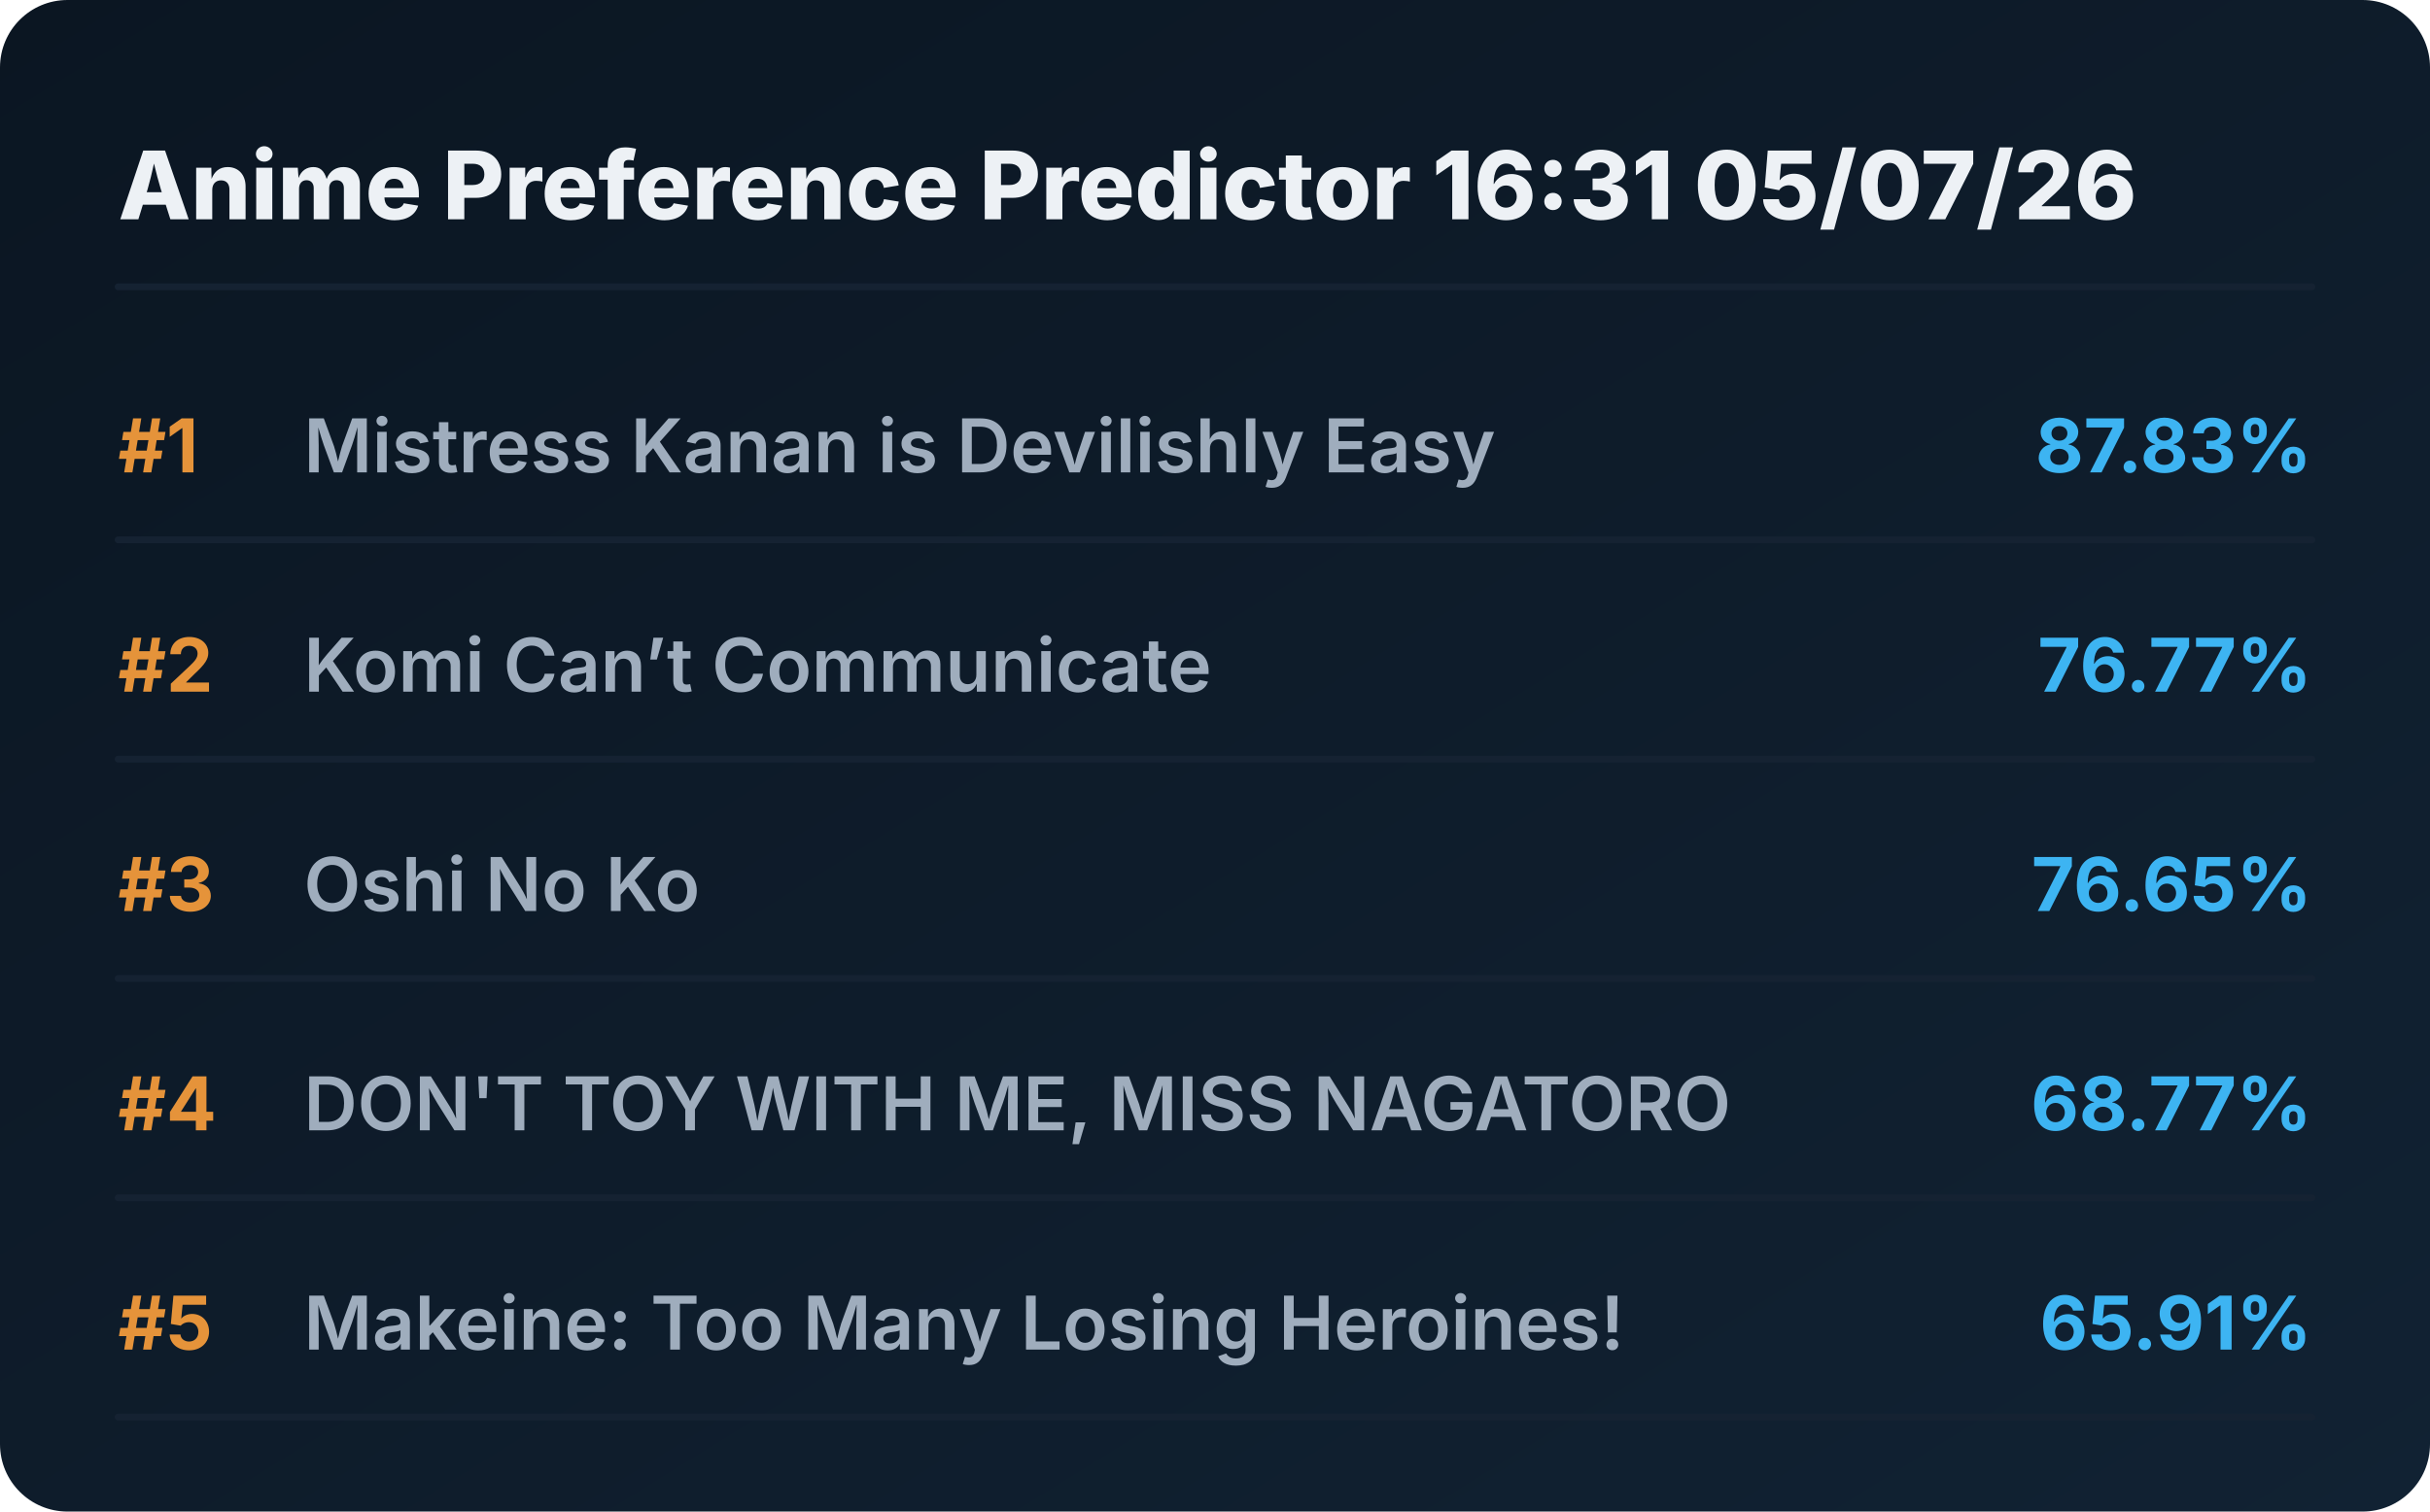
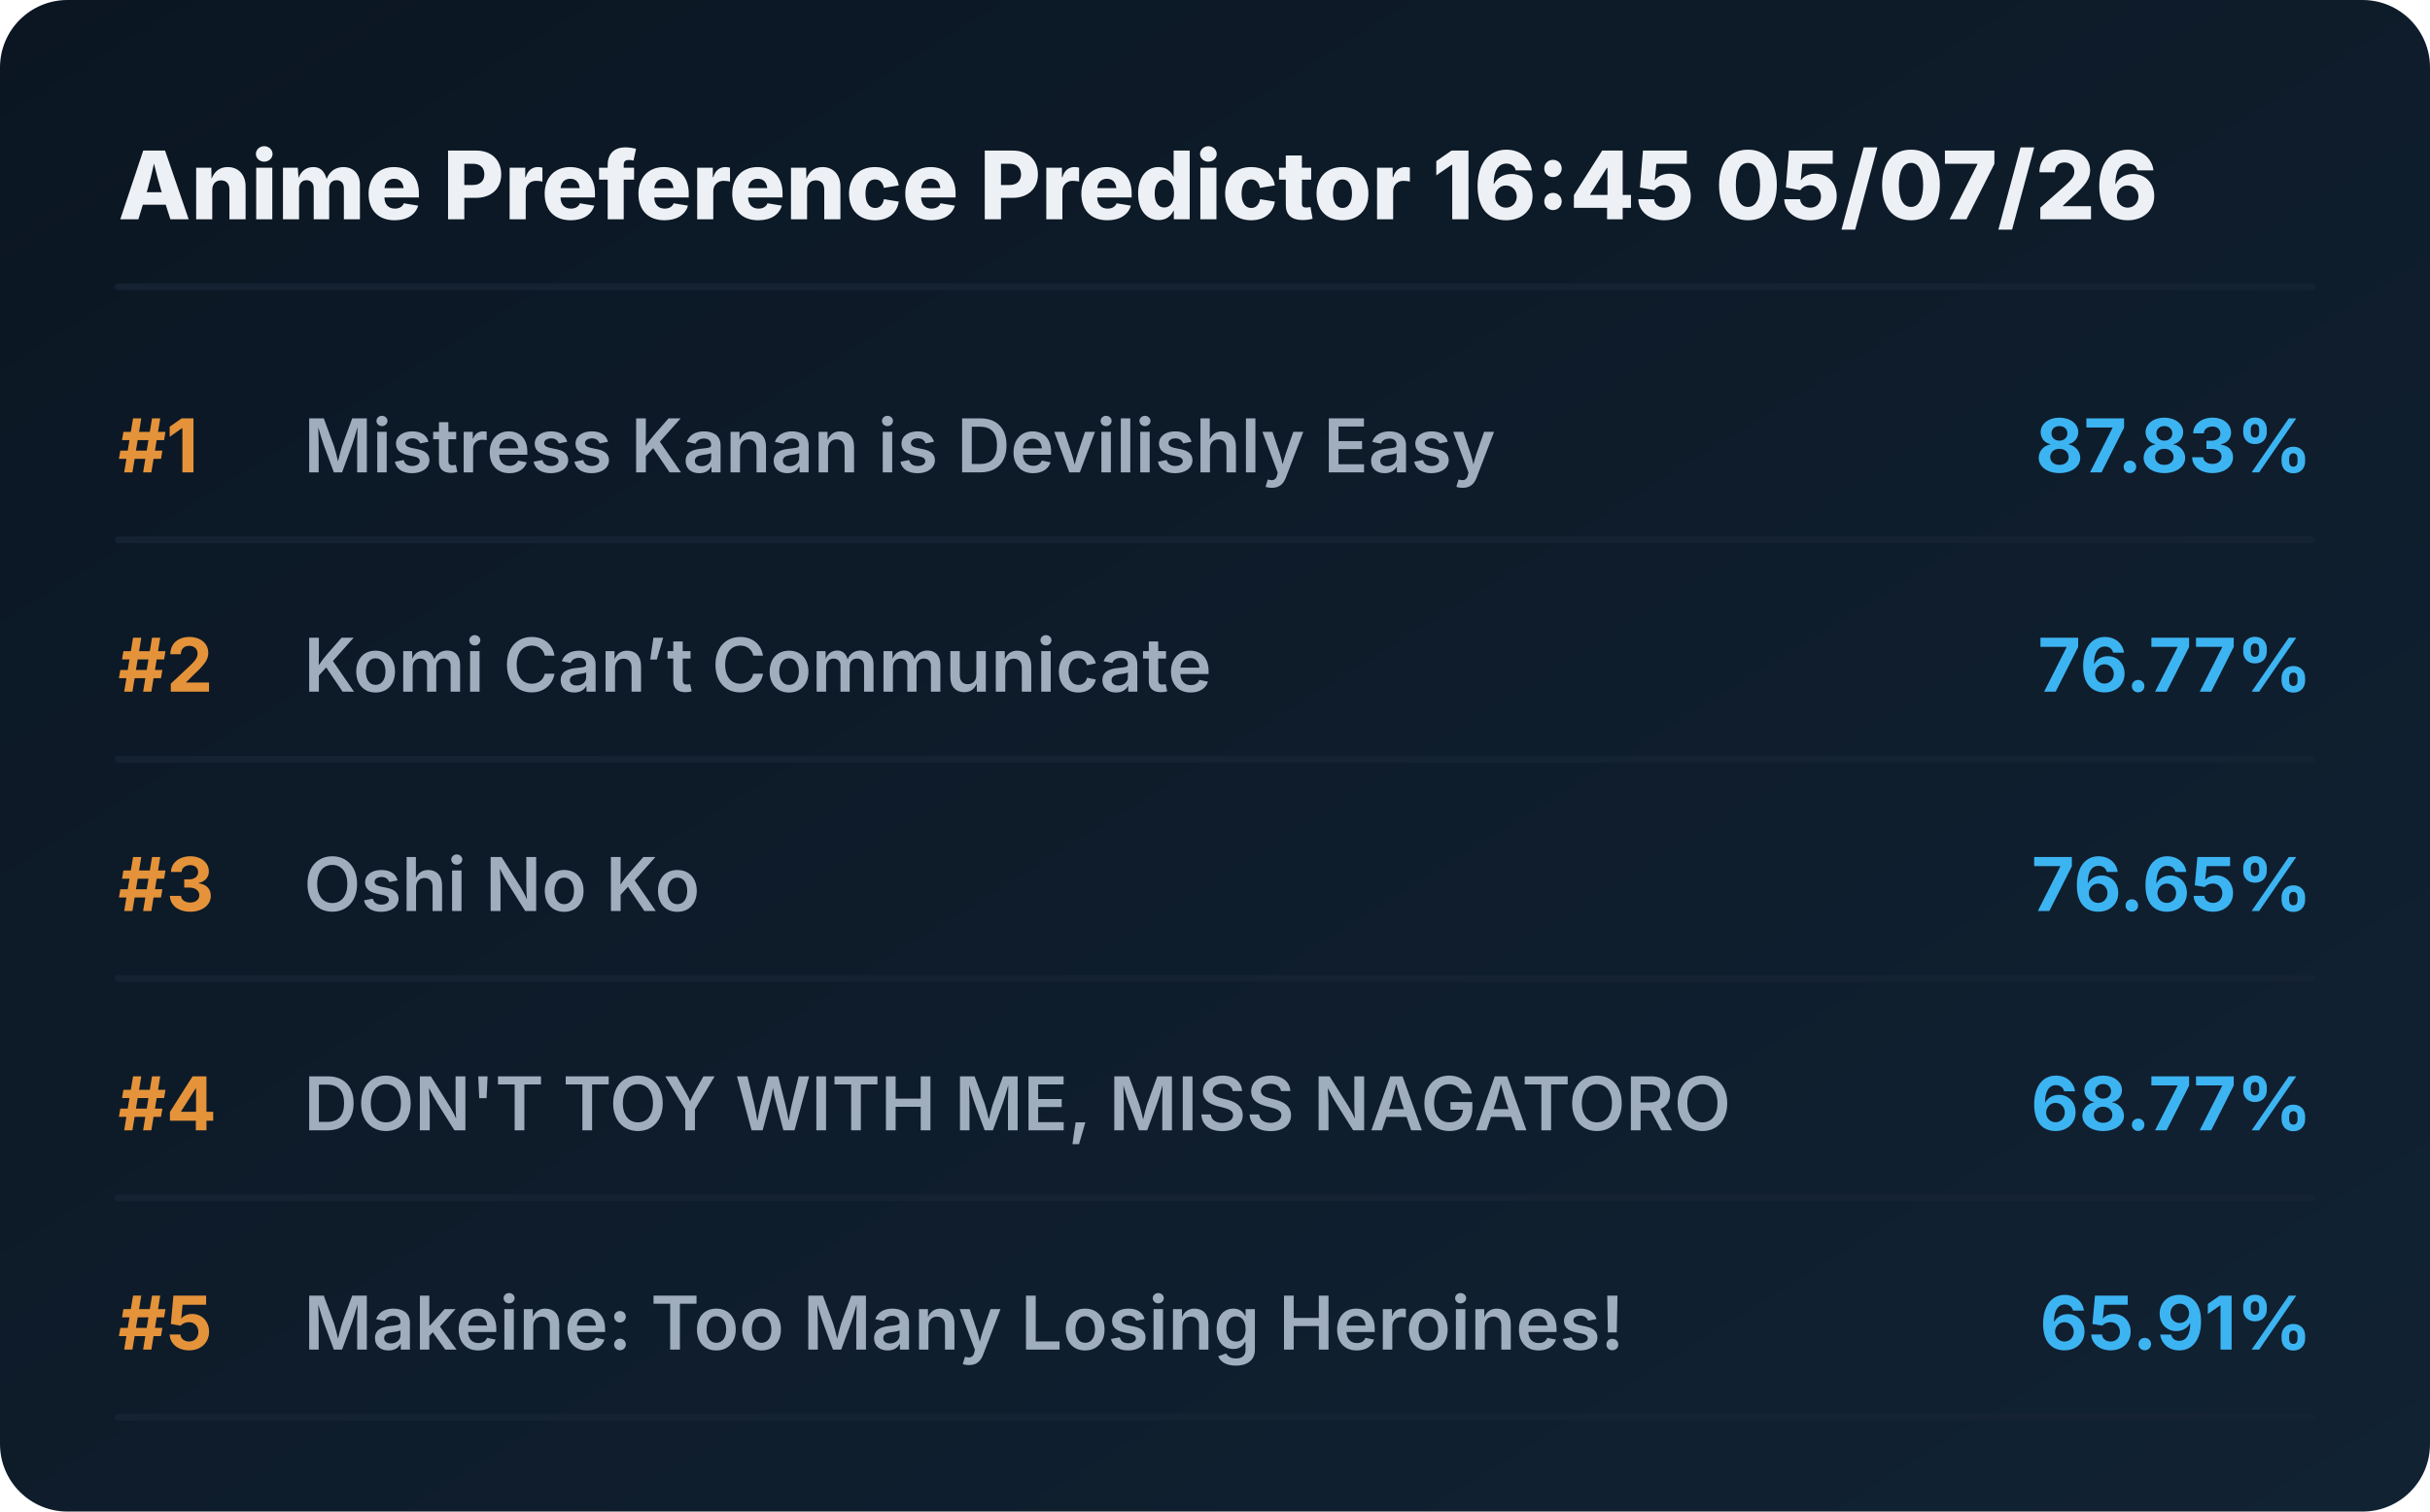
<svg xmlns="http://www.w3.org/2000/svg" viewBox="0 0 720 448" preserveAspectRatio="xMidYMid meet" style="width: 100%; height: auto; max-width: 720px;">
  <defs>
    <linearGradient id="boxGrad" x1="0%" y1="0%" x2="100%" y2="100%">
      <stop offset="0%" stop-color="#0b1622" />
      <stop offset="100%" stop-color="#112233" />
    </linearGradient>
    <clipPath id="titleClip">
      <rect x="90" y="0" width="510" height="100%" />
    </clipPath>
  </defs>
  <style>
    .bg { fill: url(#boxGrad); rx: 20px; }
    .header { font-family: 'Overpass', 'Inter', system-ui, sans-serif; font-weight: 800; font-size: 28px; fill: #edf1f5; }
    .rank { font-family: 'Overpass', 'Inter', system-ui, sans-serif; font-weight: 700; font-size: 22px; fill: #e5933a; }
    .title { font-family: 'Overpass', 'Inter', system-ui, sans-serif; font-weight: 600; font-size: 22px; fill: #9fadbd; }
    .score { font-family: 'Overpass', 'Inter', system-ui, sans-serif; font-weight: 700; font-size: 22px; fill: #3db4f2; }
    .line { stroke: #152232; stroke-width: 2; stroke-linecap: round; }
  </style>
  <rect class="bg" width="720" height="448" />
-   <text x="35" y="65" class="header">Anime Preference Predictor 16:31 05/07/26</text>
+   <text x="35" y="65" class="header">Anime Preference Predictor 16:45 05/07/26</text>
  <line x1="35" y1="85" x2="685" y2="85" class="line" />
  <g transform="translate(0, 0)">
    <text x="35" y="140" class="rank">#1</text>
    <text x="90" y="140" class="title">Mistress Kanan is Devilishly Easy</text>
    <text x="685" y="140" class="score" text-anchor="end">87.83%</text>
    <line x1="35" y1="160" x2="685" y2="160" class="line" />
  </g>
  <g transform="translate(0, 65)">
    <text x="35" y="140" class="rank">#2</text>
    <text x="90" y="140" class="title">Komi Can’t Communicate</text>
    <text x="685" y="140" class="score" text-anchor="end">76.77%</text>
    <line x1="35" y1="160" x2="685" y2="160" class="line" />
  </g>
  <g transform="translate(0, 130)">
    <text x="35" y="140" class="rank">#3</text>
    <text x="90" y="140" class="title">Oshi No Ko</text>
    <text x="685" y="140" class="score" text-anchor="end">76.65%</text>
    <line x1="35" y1="160" x2="685" y2="160" class="line" />
  </g>
  <g transform="translate(0, 195)">
    <text x="35" y="140" class="rank">#4</text>
    <text x="90" y="140" class="title">DON'T TOY WITH ME, MISS NAGATORO</text>
    <text x="685" y="140" class="score" text-anchor="end">68.77%</text>
    <line x1="35" y1="160" x2="685" y2="160" class="line" />
  </g>
  <g transform="translate(0, 260)">
    <text x="35" y="140" class="rank">#5</text>
    <text x="90" y="140" class="title">Makeine: Too Many Losing Heroines!</text>
    <text x="685" y="140" class="score" text-anchor="end">65.91%</text>
    <line x1="35" y1="160" x2="685" y2="160" class="line" />
  </g>
</svg>
